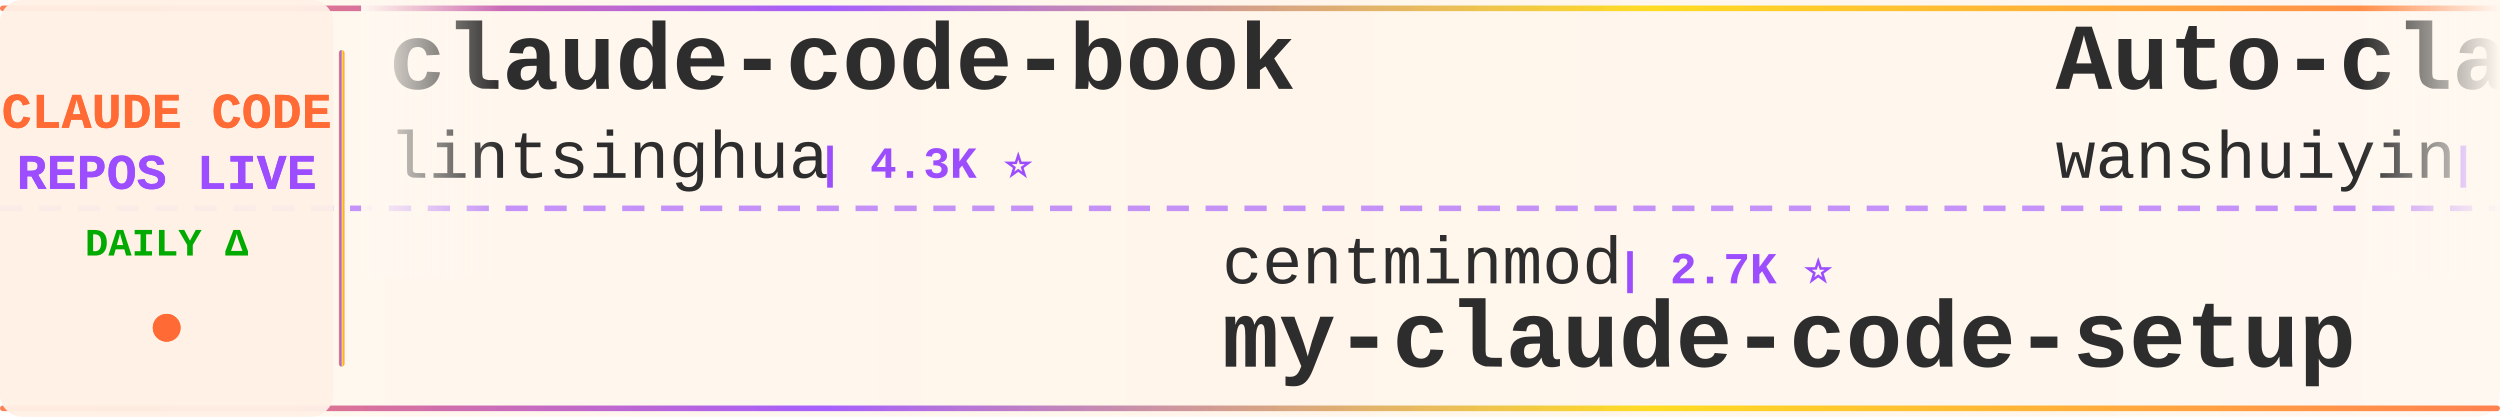
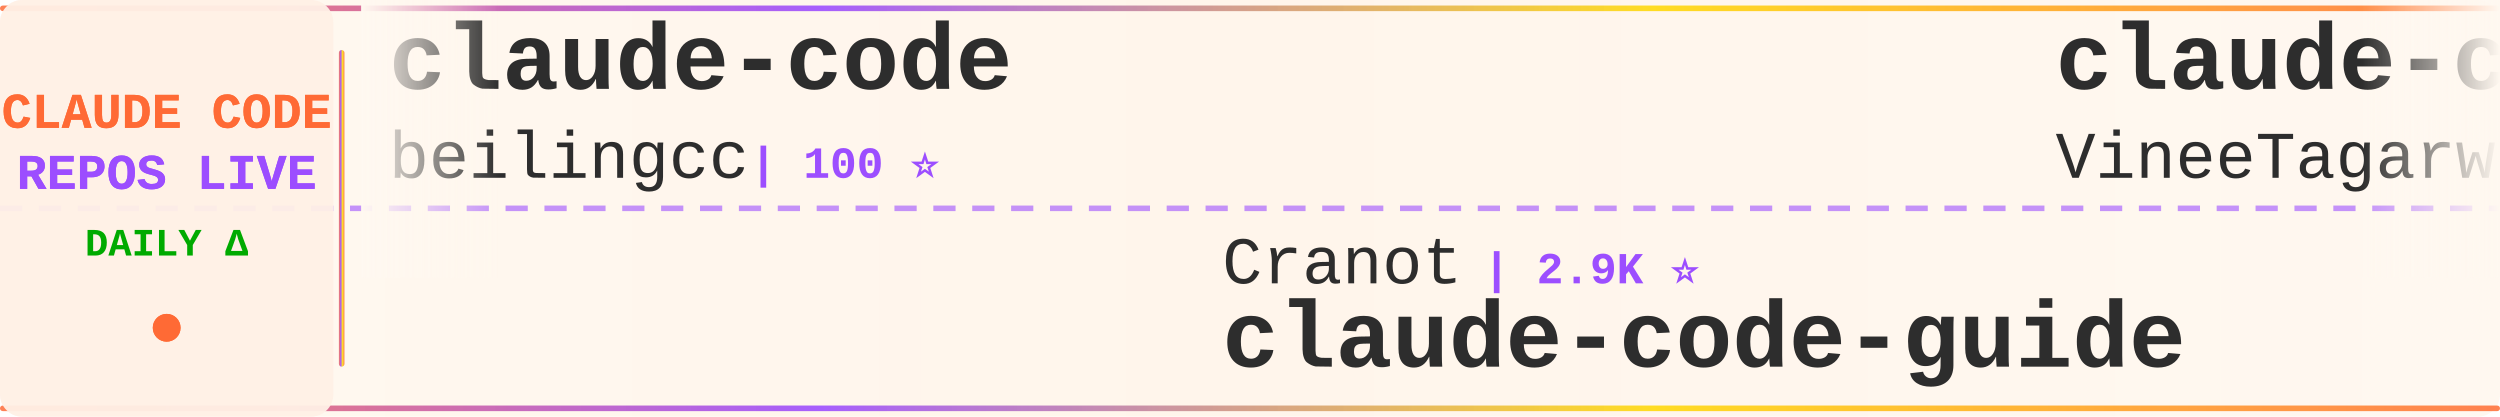
<svg xmlns="http://www.w3.org/2000/svg" width="900" height="150">
  <defs>
    <linearGradient id="tickerBg" x1="0%" y1="0%" x2="100%" y2="0%">
      <stop offset="0%" style="stop-color:#fff8f0;stop-opacity:0.98" />
      <stop offset="50%" style="stop-color:#fff5eb;stop-opacity:1" />
      <stop offset="100%" style="stop-color:#fff8f0;stop-opacity:0.98" />
    </linearGradient>
    <linearGradient id="borderGrad" x1="0%" y1="0%" x2="100%" y2="0%">
      <stop offset="0%" style="stop-color:#FF6B35;stop-opacity:0.85">
        <animate attributeName="stop-opacity" values="0.85;1;0.85" dur="2s" repeatCount="indefinite" />
      </stop>
      <stop offset="33%" style="stop-color:#9C4EFF;stop-opacity:0.9">
        <animate attributeName="stop-opacity" values="0.9;1;0.9" dur="2.2s" repeatCount="indefinite" />
      </stop>
      <stop offset="66%" style="stop-color:#FFD700;stop-opacity:0.85">
        <animate attributeName="stop-opacity" values="0.85;1;0.85" dur="1.8s" repeatCount="indefinite" />
      </stop>
      <stop offset="100%" style="stop-color:#FF6B35;stop-opacity:0.85">
        <animate attributeName="stop-opacity" values="0.85;1;0.85" dur="2s" repeatCount="indefinite" />
      </stop>
    </linearGradient>
    <filter id="textGlow">
      <feGaussianBlur stdDeviation="0.15" result="coloredBlur" />
      <feMerge>
        <feMergeNode in="coloredBlur" />
        <feMergeNode in="SourceGraphic" />
      </feMerge>
    </filter>
    <filter id="metricGlow">
      <feGaussianBlur stdDeviation="0.2" result="coloredBlur" />
      <feMerge>
        <feMergeNode in="coloredBlur" />
        <feMergeNode in="SourceGraphic" />
      </feMerge>
    </filter>
    <linearGradient id="leftFade" x1="0%" y1="0%" x2="100%" y2="0%">
      <stop offset="0%" style="stop-color:#fff8f0;stop-opacity:1" />
      <stop offset="100%" style="stop-color:#fff8f0;stop-opacity:0" />
    </linearGradient>
    <linearGradient id="rightFade" x1="0%" y1="0%" x2="100%" y2="0%">
      <stop offset="0%" style="stop-color:#fff8f0;stop-opacity:0" />
      <stop offset="100%" style="stop-color:#fff8f0;stop-opacity:1" />
    </linearGradient>
  </defs>
  <rect width="900" height="150" fill="url(#tickerBg)" rx="8" />
  <rect x="0" y="2" width="900" height="2" fill="url(#borderGrad)" rx="1" />
  <rect x="0" y="146" width="900" height="2" fill="url(#borderGrad)" rx="1" />
  <line x1="0" y1="75" x2="900" y2="75" stroke="#9C4EFF" stroke-width="2" stroke-dasharray="8 6" opacity="0.6" />
  <rect x="0" y="0" width="120" height="150" fill="#fff0e6" opacity="0.95" rx="8" />
  <text x="60" y="46" font-family="'Courier New', monospace" font-size="18" font-weight="bold" fill="#FF6B35" text-anchor="middle" filter="url(#textGlow)">
    CLAUDE CODE
  </text>
  <text x="60" y="68" font-family="'Courier New', monospace" font-size="18" font-weight="bold" fill="#9C4EFF" text-anchor="middle" filter="url(#textGlow)">
    REPOS LIVE
  </text>
  <text x="60" y="92" font-family="'Courier New', monospace" font-size="14" font-weight="bold" fill="#00aa00" text-anchor="middle">
    DAILY Δ
  </text>
  <circle cx="60" cy="118" r="5" fill="#FF6B35" filter="url(#metricGlow)">
    <animate attributeName="r" values="4;6;4" dur="1.5s" repeatCount="indefinite" />
    <animate attributeName="opacity" values="0.6;1;0.6" dur="1.5s" repeatCount="indefinite" />
  </circle>
  <rect x="122" y="18" width="2" height="114" fill="url(#borderGrad)" rx="1" />
  <clipPath id="tickerClip">
    <rect x="130" y="0" width="770" height="150" />
  </clipPath>
  <g clip-path="url(#tickerClip)">
    <g id="tickerItems">
      <animateTransform attributeName="transform" attributeType="XML" type="translate" from="0 0" to="-3000 0" dur="54s" repeatCount="indefinite" />
      <g transform="translate(0, 0)">
-         <text x="140" y="32" font-family="'Courier New', monospace" font-size="34" font-weight="bold" fill="#2d2d2d">claude-code-book</text>
-         <text x="140" y="64" font-family="'Courier New', monospace" font-size="24" font-weight="normal" fill="#2d2d2d" opacity="1.0">lintsinghua</text>
-         <text x="294" y="64" font-family="'Courier New', monospace" font-size="16" font-weight="bold" fill="#9C4EFF"> | 4.3K ⭐</text>
+         <text x="140" y="32" font-family="'Courier New', monospace" font-size="34" font-weight="bold" fill="#2d2d2d">claude-code</text>
+         <text x="140" y="64" font-family="'Courier New', monospace" font-size="24" font-weight="normal" fill="#2d2d2d" opacity="1.0">beilingcc</text>
+         <text x="270" y="64" font-family="'Courier New', monospace" font-size="16" font-weight="bold" fill="#9C4EFF"> | 100 ⭐</text>
      </g>
      <g transform="translate(300, 0)">
-         <text x="140" y="102" font-family="'Courier New', monospace" font-size="24" font-weight="normal" fill="#2d2d2d" opacity="1.0">centminmod</text>
-         <text x="282" y="102" font-family="'Courier New', monospace" font-size="16" font-weight="bold" fill="#9C4EFF"> | 2.7K ⭐</text>
-         <text x="140" y="132" font-family="'Courier New', monospace" font-size="34" font-weight="bold" fill="#2d2d2d">my-claude-code-setup</text>
+         <text x="140" y="102" font-family="'Courier New', monospace" font-size="24" font-weight="normal" fill="#2d2d2d" opacity="1.0">Cranot</text>
+         <text x="234" y="102" font-family="'Courier New', monospace" font-size="16" font-weight="bold" fill="#9C4EFF"> | 2.9K ⭐</text>
+         <text x="140" y="132" font-family="'Courier New', monospace" font-size="34" font-weight="bold" fill="#2d2d2d">claude-code-guide</text>
      </g>
      <g transform="translate(600, 0)">
-         <text x="140" y="32" font-family="'Courier New', monospace" font-size="34" font-weight="bold" fill="#2d2d2d">Auto-claude-code-researc...</text>
-         <text x="140" y="64" font-family="'Courier New', monospace" font-size="24" font-weight="normal" fill="#2d2d2d" opacity="1.0">wanshuiyin</text>
-         <text x="282" y="64" font-family="'Courier New', monospace" font-size="16" font-weight="bold" fill="#9C4EFF"> | 17.8K ⭐ +9</text>
+         <text x="140" y="32" font-family="'Courier New', monospace" font-size="34" font-weight="bold" fill="#2d2d2d">claude-code</text>
+         <text x="140" y="64" font-family="'Courier New', monospace" font-size="24" font-weight="normal" fill="#2d2d2d" opacity="1.0">VineeTagarwaL-code</text>
+         <text x="378" y="64" font-family="'Courier New', monospace" font-size="16" font-weight="bold" fill="#9C4EFF"> | 273 ⭐</text>
      </g>
      <g transform="translate(900, 0)">
-         <text x="140" y="102" font-family="'Courier New', monospace" font-size="24" font-weight="normal" fill="#2d2d2d" opacity="1.0">RishabhK103</text>
-         <text x="294" y="102" font-family="'Courier New', monospace" font-size="16" font-weight="bold" fill="#9C4EFF"> | 108 ⭐</text>
-         <text x="140" y="132" font-family="'Courier New', monospace" font-size="34" font-weight="bold" fill="#2d2d2d">claude-code</text>
+         <text x="140" y="102" font-family="'Courier New', monospace" font-size="24" font-weight="normal" fill="#2d2d2d" opacity="1.0">VILA-Lab</text>
+         <text x="258" y="102" font-family="'Courier New', monospace" font-size="16" font-weight="bold" fill="#9C4EFF"> | 2.2K ⭐ +1</text>
+         <text x="140" y="132" font-family="'Courier New', monospace" font-size="34" font-weight="bold" fill="#2d2d2d">Dive-into-Claude-Code</text>
      </g>
      <g transform="translate(1200, 0)">
-         <text x="140" y="32" font-family="'Courier New', monospace" font-size="34" font-weight="bold" fill="#2d2d2d">ECC</text>
-         <text x="140" y="64" font-family="'Courier New', monospace" font-size="24" font-weight="normal" fill="#2d2d2d" opacity="1.0">affaan-m</text>
-         <text x="258" y="64" font-family="'Courier New', monospace" font-size="16" font-weight="bold" fill="#9C4EFF"> | 284.8K ⭐ +175</text>
+         <text x="140" y="32" font-family="'Courier New', monospace" font-size="34" font-weight="bold" fill="#2d2d2d">claude-code-ultimate-gui...</text>
+         <text x="140" y="64" font-family="'Courier New', monospace" font-size="24" font-weight="normal" fill="#2d2d2d" opacity="1.0">FlorianBruniaux</text>
+         <text x="342" y="64" font-family="'Courier New', monospace" font-size="16" font-weight="bold" fill="#9C4EFF"> | 6.2K ⭐ +3</text>
      </g>
      <g transform="translate(1500, 0)">
-         <text x="140" y="102" font-family="'Courier New', monospace" font-size="24" font-weight="normal" fill="#2d2d2d" opacity="1.0">disler</text>
-         <text x="234" y="102" font-family="'Courier New', monospace" font-size="16" font-weight="bold" fill="#9C4EFF"> | 3.9K ⭐</text>
-         <text x="140" y="132" font-family="'Courier New', monospace" font-size="34" font-weight="bold" fill="#2d2d2d">claude-code-hooks-master...</text>
+         <text x="140" y="102" font-family="'Courier New', monospace" font-size="24" font-weight="normal" fill="#2d2d2d" opacity="1.0">nicedreamzapp</text>
+         <text x="318" y="102" font-family="'Courier New', monospace" font-size="16" font-weight="bold" fill="#9C4EFF"> | 3.4K ⭐</text>
+         <text x="140" y="132" font-family="'Courier New', monospace" font-size="34" font-weight="bold" fill="#2d2d2d">claude-code-local</text>
      </g>
      <g transform="translate(1800, 0)">
-         <text x="140" y="32" font-family="'Courier New', monospace" font-size="34" font-weight="bold" fill="#2d2d2d">ClaudeCode</text>
-         <text x="140" y="64" font-family="'Courier New', monospace" font-size="24" font-weight="normal" fill="#2d2d2d" opacity="1.0">guanshan</text>
-         <text x="258" y="64" font-family="'Courier New', monospace" font-size="16" font-weight="bold" fill="#9C4EFF"> | 60 ⭐</text>
+         <text x="140" y="32" font-family="'Courier New', monospace" font-size="34" font-weight="bold" fill="#2d2d2d">claude-code-skills</text>
+         <text x="140" y="64" font-family="'Courier New', monospace" font-size="24" font-weight="normal" fill="#2d2d2d" opacity="1.0">daymade</text>
+         <text x="246" y="64" font-family="'Courier New', monospace" font-size="16" font-weight="bold" fill="#9C4EFF"> | 1.5K ⭐ +1.5K</text>
      </g>
      <g transform="translate(2100, 0)">
-         <text x="140" y="102" font-family="'Courier New', monospace" font-size="24" font-weight="normal" fill="#2d2d2d" opacity="1.0">JrCx7scC</text>
-         <text x="258" y="102" font-family="'Courier New', monospace" font-size="16" font-weight="bold" fill="#9C4EFF"> | 376 ⭐</text>
-         <text x="140" y="132" font-family="'Courier New', monospace" font-size="34" font-weight="bold" fill="#2d2d2d">claude-code-source</text>
+         <text x="140" y="102" font-family="'Courier New', monospace" font-size="24" font-weight="normal" fill="#2d2d2d" opacity="1.0">ding113</text>
+         <text x="246" y="102" font-family="'Courier New', monospace" font-size="16" font-weight="bold" fill="#9C4EFF"> | 3.4K ⭐</text>
+         <text x="140" y="132" font-family="'Courier New', monospace" font-size="34" font-weight="bold" fill="#2d2d2d">claude-code-hub</text>
      </g>
      <g transform="translate(2400, 0)">
-         <text x="140" y="32" font-family="'Courier New', monospace" font-size="34" font-weight="bold" fill="#2d2d2d">system_prompts_leaks</text>
-         <text x="140" y="64" font-family="'Courier New', monospace" font-size="24" font-weight="normal" fill="#2d2d2d" opacity="1.0">asgeirtj</text>
-         <text x="258" y="64" font-family="'Courier New', monospace" font-size="16" font-weight="bold" fill="#9C4EFF"> | 69.9K ⭐ -9</text>
+         <text x="140" y="32" font-family="'Courier New', monospace" font-size="34" font-weight="bold" fill="#2d2d2d">claude-coder</text>
+         <text x="140" y="64" font-family="'Courier New', monospace" font-size="24" font-weight="normal" fill="#2d2d2d" opacity="1.0">kodu-ai</text>
+         <text x="246" y="64" font-family="'Courier New', monospace" font-size="16" font-weight="bold" fill="#9C4EFF"> | 5.2K ⭐</text>
      </g>
      <g transform="translate(2700, 0)">
-         <text x="140" y="102" font-family="'Courier New', monospace" font-size="24" font-weight="normal" fill="#2d2d2d" opacity="1.0">Tinkeringg-Lab</text>
-         <text x="330" y="102" font-family="'Courier New', monospace" font-size="16" font-weight="bold" fill="#9C4EFF"> | 215 ⭐</text>
-         <text x="140" y="132" font-family="'Courier New', monospace" font-size="34" font-weight="bold" fill="#2d2d2d">claude-code</text>
+         <text x="140" y="102" font-family="'Courier New', monospace" font-size="24" font-weight="normal" fill="#2d2d2d" opacity="1.0">jqueryscript</text>
+         <text x="306" y="102" font-family="'Courier New', monospace" font-size="16" font-weight="bold" fill="#9C4EFF"> | 533 ⭐ +1</text>
+         <text x="140" y="132" font-family="'Courier New', monospace" font-size="34" font-weight="bold" fill="#2d2d2d">awesome-claude-code</text>
      </g>
      <g transform="translate(3000, 0)">
-         <text x="140" y="32" font-family="'Courier New', monospace" font-size="34" font-weight="bold" fill="#2d2d2d">claude-code-book</text>
-         <text x="140" y="64" font-family="'Courier New', monospace" font-size="24" font-weight="normal" fill="#2d2d2d" opacity="1.0">lintsinghua</text>
-         <text x="294" y="64" font-family="'Courier New', monospace" font-size="16" font-weight="bold" fill="#9C4EFF"> | 4.3K ⭐</text>
+         <text x="140" y="32" font-family="'Courier New', monospace" font-size="34" font-weight="bold" fill="#2d2d2d">claude-code</text>
+         <text x="140" y="64" font-family="'Courier New', monospace" font-size="24" font-weight="normal" fill="#2d2d2d" opacity="1.0">beilingcc</text>
+         <text x="270" y="64" font-family="'Courier New', monospace" font-size="16" font-weight="bold" fill="#9C4EFF"> | 100 ⭐</text>
      </g>
      <g transform="translate(3300, 0)">
-         <text x="140" y="102" font-family="'Courier New', monospace" font-size="24" font-weight="normal" fill="#2d2d2d" opacity="1.0">centminmod</text>
-         <text x="282" y="102" font-family="'Courier New', monospace" font-size="16" font-weight="bold" fill="#9C4EFF"> | 2.7K ⭐</text>
-         <text x="140" y="132" font-family="'Courier New', monospace" font-size="34" font-weight="bold" fill="#2d2d2d">my-claude-code-setup</text>
+         <text x="140" y="102" font-family="'Courier New', monospace" font-size="24" font-weight="normal" fill="#2d2d2d" opacity="1.0">Cranot</text>
+         <text x="234" y="102" font-family="'Courier New', monospace" font-size="16" font-weight="bold" fill="#9C4EFF"> | 2.9K ⭐</text>
+         <text x="140" y="132" font-family="'Courier New', monospace" font-size="34" font-weight="bold" fill="#2d2d2d">claude-code-guide</text>
      </g>
      <g transform="translate(3600, 0)">
-         <text x="140" y="32" font-family="'Courier New', monospace" font-size="34" font-weight="bold" fill="#2d2d2d">Auto-claude-code-researc...</text>
-         <text x="140" y="64" font-family="'Courier New', monospace" font-size="24" font-weight="normal" fill="#2d2d2d" opacity="1.0">wanshuiyin</text>
-         <text x="282" y="64" font-family="'Courier New', monospace" font-size="16" font-weight="bold" fill="#9C4EFF"> | 17.8K ⭐ +9</text>
+         <text x="140" y="32" font-family="'Courier New', monospace" font-size="34" font-weight="bold" fill="#2d2d2d">claude-code</text>
+         <text x="140" y="64" font-family="'Courier New', monospace" font-size="24" font-weight="normal" fill="#2d2d2d" opacity="1.0">VineeTagarwaL-code</text>
+         <text x="378" y="64" font-family="'Courier New', monospace" font-size="16" font-weight="bold" fill="#9C4EFF"> | 273 ⭐</text>
      </g>
      <g transform="translate(3900, 0)">
-         <text x="140" y="102" font-family="'Courier New', monospace" font-size="24" font-weight="normal" fill="#2d2d2d" opacity="1.0">RishabhK103</text>
-         <text x="294" y="102" font-family="'Courier New', monospace" font-size="16" font-weight="bold" fill="#9C4EFF"> | 108 ⭐</text>
-         <text x="140" y="132" font-family="'Courier New', monospace" font-size="34" font-weight="bold" fill="#2d2d2d">claude-code</text>
+         <text x="140" y="102" font-family="'Courier New', monospace" font-size="24" font-weight="normal" fill="#2d2d2d" opacity="1.0">VILA-Lab</text>
+         <text x="258" y="102" font-family="'Courier New', monospace" font-size="16" font-weight="bold" fill="#9C4EFF"> | 2.2K ⭐ +1</text>
+         <text x="140" y="132" font-family="'Courier New', monospace" font-size="34" font-weight="bold" fill="#2d2d2d">Dive-into-Claude-Code</text>
      </g>
    </g>
  </g>
  <rect x="130" y="0" width="50" height="100" fill="url(#leftFade)" />
  <rect x="850" y="0" width="50" height="100" fill="url(#rightFade)" />
</svg>
